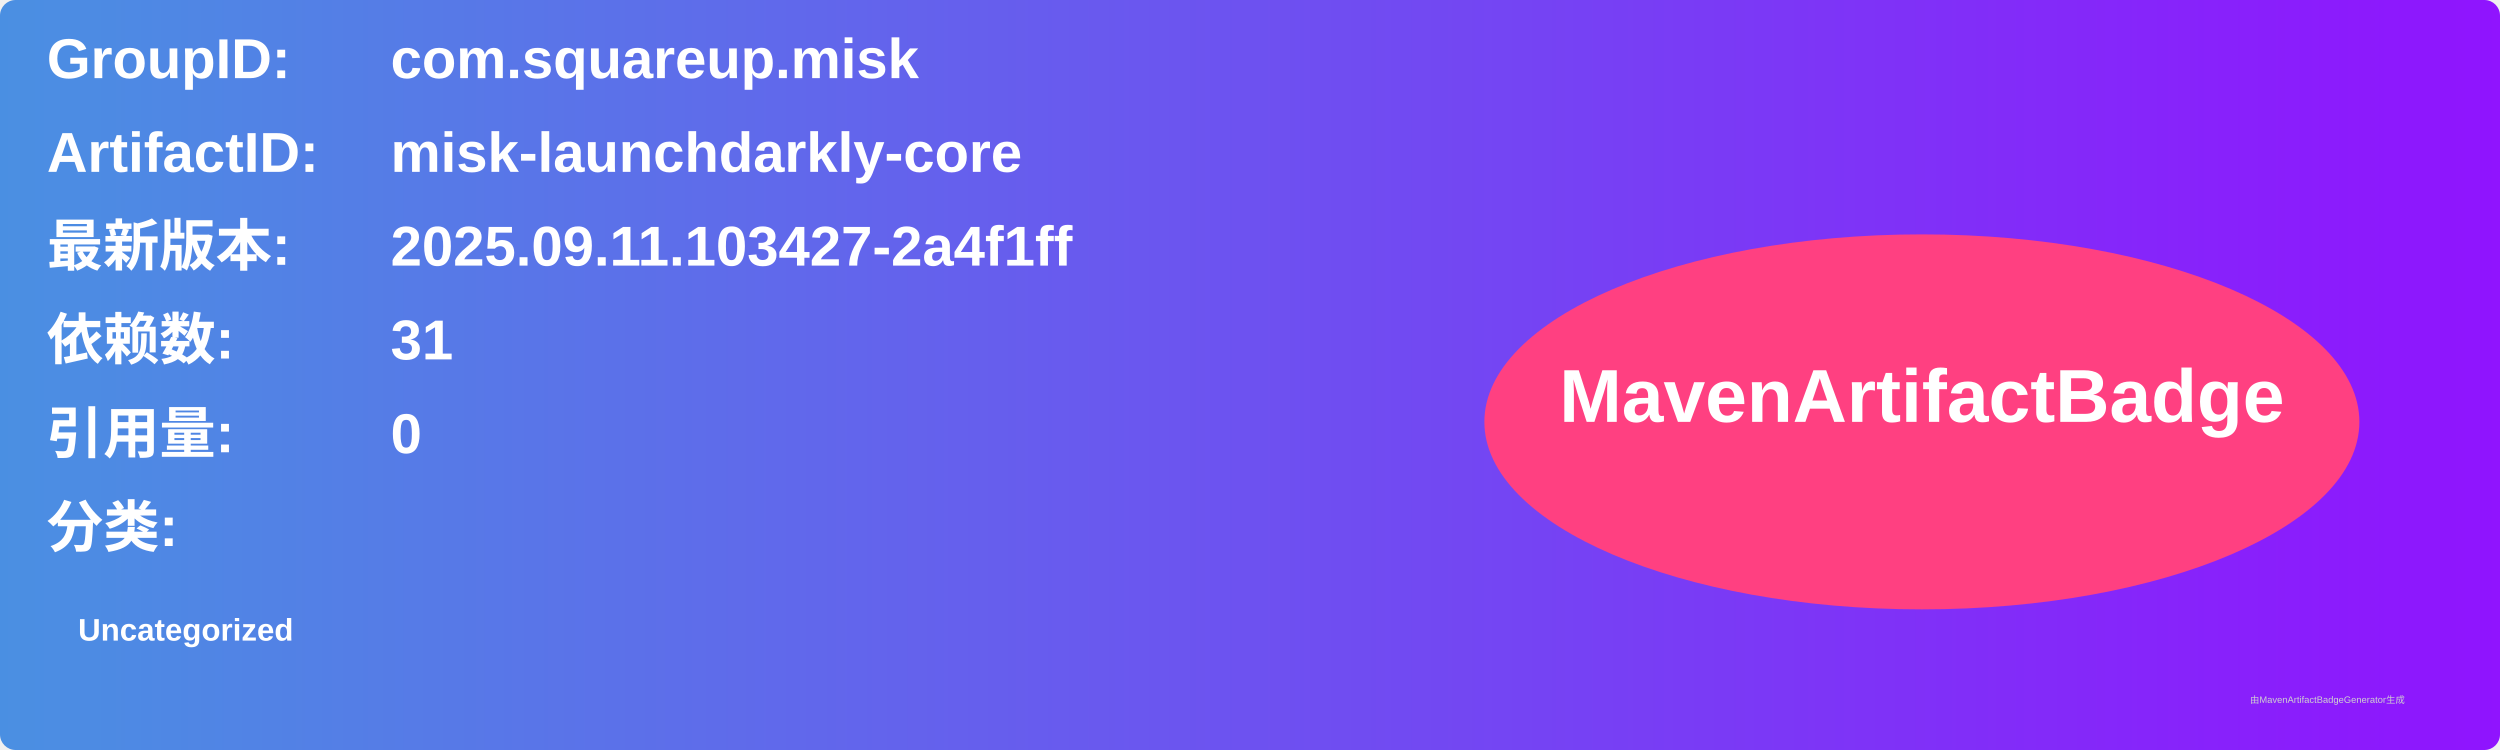
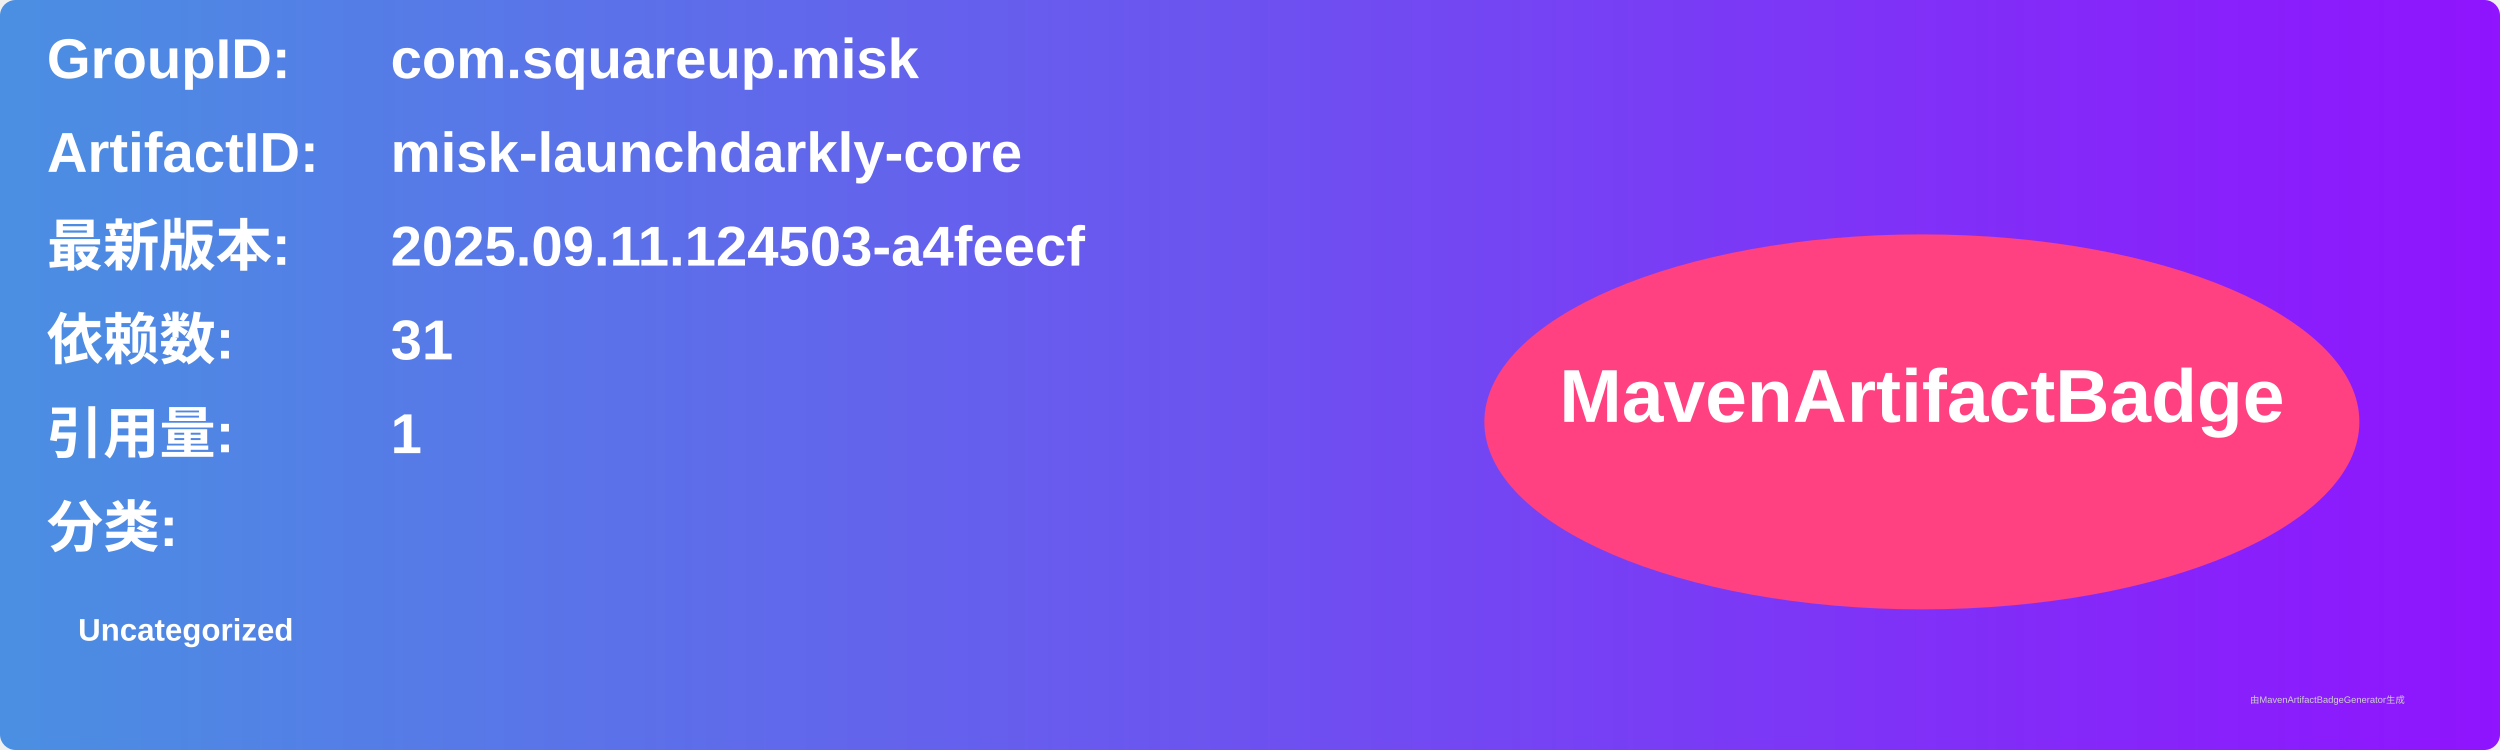
<svg xmlns="http://www.w3.org/2000/svg" width="800" height="240" viewBox="0 0 800 240">
  <linearGradient id="grad" x1="0%" y1="0%" x2="100%" y2="0%">
    <stop offset="0%" stop-color="#4a90e2" />
    <stop offset="100%" stop-color="#9013fe" />
  </linearGradient>
  <rect width="100%" height="100%" rx="5" ry="5" fill="url(#grad)" />
  <g transform="translate(15, 15)">
    <text x="0" y="10" font-family="Arial" font-size="18" fill="white" font-weight="bold" width="260">GroupID:</text>
    <text x="110" y="10" font-family="Arial" font-size="18" fill="white" font-weight="bold" width="460">com.squareup.misk</text>
    <text x="0" y="40" font-family="Arial" font-size="18" fill="white" font-weight="bold" width="260">ArtifactID:</text>
    <text x="110" y="40" font-family="Arial" font-size="18" fill="white" font-weight="bold" width="460">misk-launchdarkly-core</text>
    <text x="0" y="70" font-family="Arial" font-size="18" fill="white" font-weight="bold">最新版本:</text>
    <text x="110" y="70" font-family="Arial" font-size="18" fill="white" font-weight="bold">
-       <tspan font-weight="bold">2025.09.11.103427-2a4f1ff</tspan>
+       <tspan font-weight="bold">2025.09.11.124503-a4feecf</tspan>
    </text>
    <text x="0" y="100" font-family="Arial" font-size="18" fill="white" font-weight="bold">依赖数: </text>
    <text x="110" y="100" font-family="Arial" font-size="18" fill="white">
      <tspan font-weight="bold">31</tspan>
    </text>
    <text x="0" y="130" font-family="Arial" font-size="18" fill="white" font-weight="bold">引用量: </text>
    <text x="110" y="130" font-family="Arial" font-size="18" fill="white">
-       <tspan font-weight="bold">0</tspan>
+       <tspan font-weight="bold">1</tspan>
    </text>
    <text x="0" y="160" font-family="Arial" font-size="18" fill="white" font-weight="bold">分类:</text>
    <text x="10" y="190" font-family="Arial" font-size="10" fill="white">
      <tspan font-weight="bold">Uncategorized</tspan>
    </text>
    <ellipse cx="600" cy="120" rx="140" ry="60" fill="#ff4081" />
    <text x="600" y="120" text-anchor="middle" font-family="Arial" font-size="24" fill="white" font-weight="bold">MavenArtifactBadge</text>
  </g>
  <text x="720" y="225" font-family="Arial" font-size="3" fill="#d0d0d0">由MavenArtifactBadgeGenerator生成</text>
</svg>
